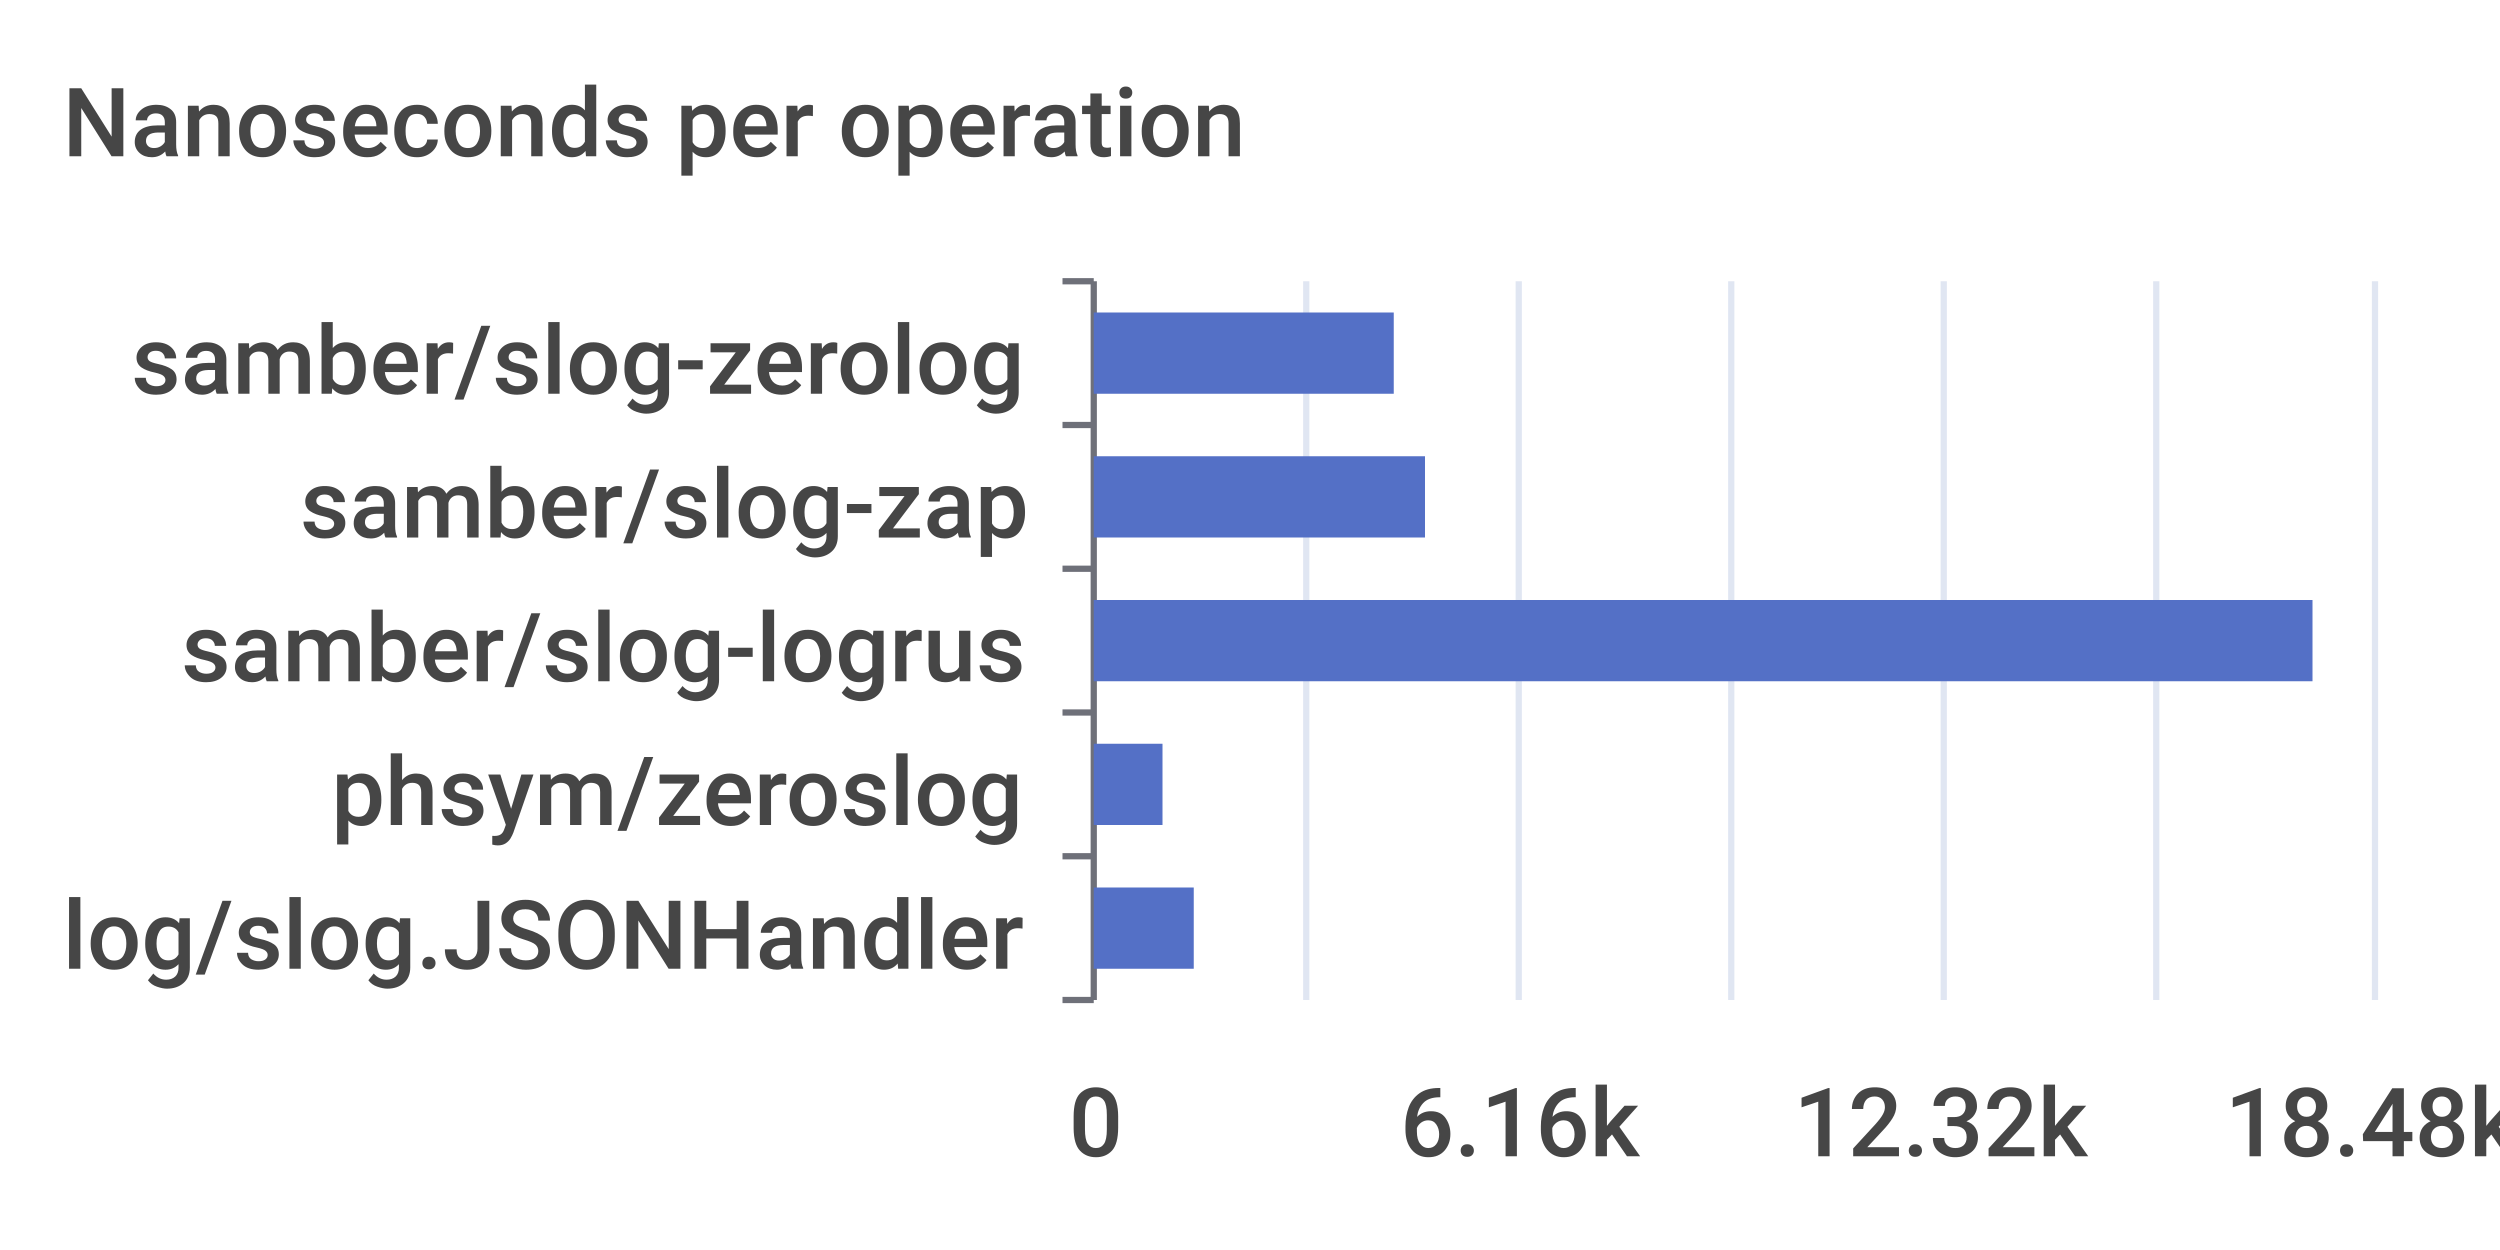
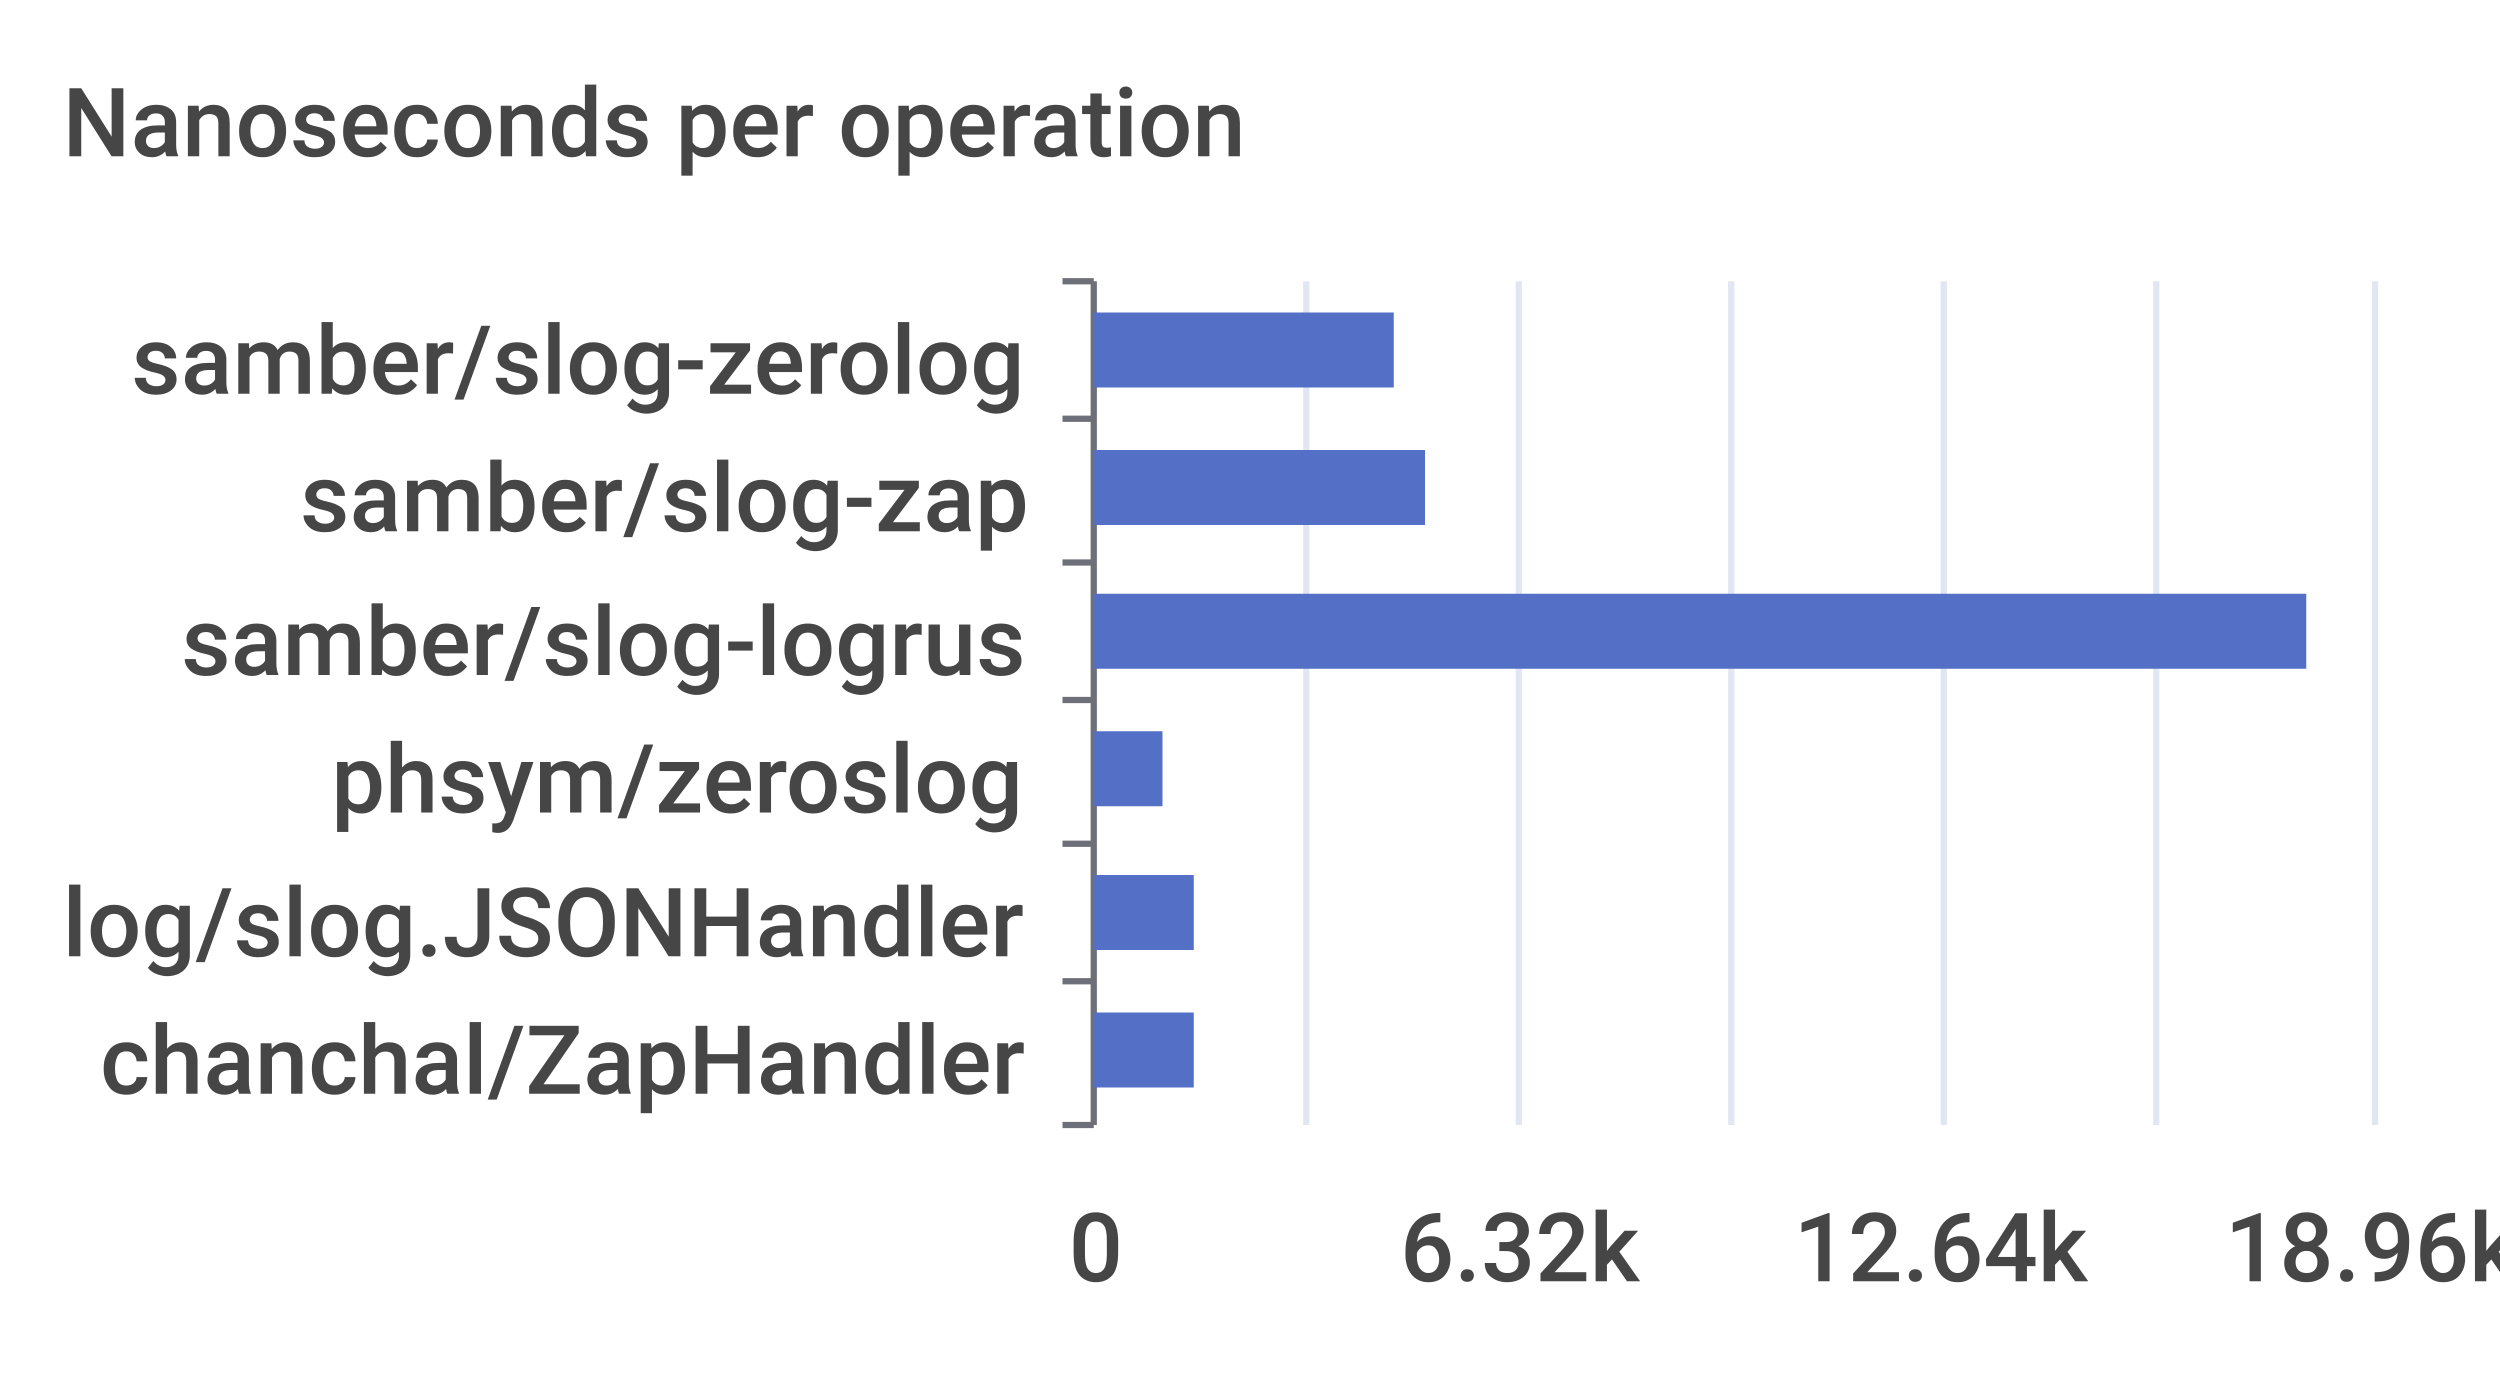
- <svg xmlns="http://www.w3.org/2000/svg" width="400" height="200">\n<path d="M 0 0 L 400 0 L 400 200 L 0 200 L 0 0" style="stroke-width:0;stroke:none;fill:rgba(255,255,255,1.0)" />
+ <svg xmlns="http://www.w3.org/2000/svg" width="400" height="220">\n<path d="M 0 0 L 400 0 L 400 220 L 0 220 L 0 0" style="stroke-width:0;stroke:none;fill:rgba(255,255,255,1.0)" />
  <text x="10" y="25" style="stroke-width:0;stroke:none;fill:rgba(70,70,70,1.0);font-size:15.3px;font-family:'Roboto Medium',sans-serif">Nanoseconds per operation</text>
  <path d="M 170 45 L 175 45" style="stroke-width:1;stroke:rgba(110,112,121,1.0);fill:none" />
-   <path d="M 170 68 L 175 68" style="stroke-width:1;stroke:rgba(110,112,121,1.0);fill:none" />
-   <path d="M 170 91 L 175 91" style="stroke-width:1;stroke:rgba(110,112,121,1.0);fill:none" />
-   <path d="M 170 114 L 175 114" style="stroke-width:1;stroke:rgba(110,112,121,1.0);fill:none" />
-   <path d="M 170 137 L 175 137" style="stroke-width:1;stroke:rgba(110,112,121,1.0);fill:none" />
-   <path d="M 170 160 L 175 160" style="stroke-width:1;stroke:rgba(110,112,121,1.0);fill:none" />
-   <path d="M 175 45 L 175 160" style="stroke-width:1;stroke:rgba(110,112,121,1.0);fill:none" />
+   <path d="M 170 67 L 175 67" style="stroke-width:1;stroke:rgba(110,112,121,1.0);fill:none" />
+   <path d="M 170 90 L 175 90" style="stroke-width:1;stroke:rgba(110,112,121,1.0);fill:none" />
+   <path d="M 170 112 L 175 112" style="stroke-width:1;stroke:rgba(110,112,121,1.0);fill:none" />
+   <path d="M 170 135 L 175 135" style="stroke-width:1;stroke:rgba(110,112,121,1.0);fill:none" />
+   <path d="M 170 157 L 175 157" style="stroke-width:1;stroke:rgba(110,112,121,1.0);fill:none" />
+   <path d="M 170 180 L 175 180" style="stroke-width:1;stroke:rgba(110,112,121,1.0);fill:none" />
+   <path d="M 175 45 L 175 180" style="stroke-width:1;stroke:rgba(110,112,121,1.0);fill:none" />
  <text x="21" y="63" style="stroke-width:0;stroke:none;fill:rgba(70,70,70,1.0);font-size:15.3px;font-family:'Roboto Medium',sans-serif">samber/slog-zerolog</text>
-   <text x="48" y="86" style="stroke-width:0;stroke:none;fill:rgba(70,70,70,1.0);font-size:15.3px;font-family:'Roboto Medium',sans-serif">samber/slog-zap</text>
-   <text x="29" y="109" style="stroke-width:0;stroke:none;fill:rgba(70,70,70,1.0);font-size:15.3px;font-family:'Roboto Medium',sans-serif">samber/slog-logrus</text>
-   <text x="53" y="132" style="stroke-width:0;stroke:none;fill:rgba(70,70,70,1.0);font-size:15.3px;font-family:'Roboto Medium',sans-serif">phsym/zeroslog</text>
-   <text x="10" y="155" style="stroke-width:0;stroke:none;fill:rgba(70,70,70,1.0);font-size:15.3px;font-family:'Roboto Medium',sans-serif">log/slog.JSONHandler</text>
-   <text x="171" y="185" style="stroke-width:0;stroke:none;fill:rgba(70,70,70,1.0);font-size:15.3px;font-family:'Roboto Medium',sans-serif">0</text>
-   <text x="224" y="185" style="stroke-width:0;stroke:none;fill:rgba(70,70,70,1.0);font-size:15.3px;font-family:'Roboto Medium',sans-serif">6.16k</text>
-   <text x="287" y="185" style="stroke-width:0;stroke:none;fill:rgba(70,70,70,1.0);font-size:15.3px;font-family:'Roboto Medium',sans-serif">12.32k</text>
-   <text x="356" y="185" style="stroke-width:0;stroke:none;fill:rgba(70,70,70,1.0);font-size:15.3px;font-family:'Roboto Medium',sans-serif">18.48k</text>
-   <path d="M 209 45 L 209 160" style="stroke-width:1;stroke:rgba(224,230,242,1.0);fill:none" />
-   <path d="M 243 45 L 243 160" style="stroke-width:1;stroke:rgba(224,230,242,1.0);fill:none" />
-   <path d="M 277 45 L 277 160" style="stroke-width:1;stroke:rgba(224,230,242,1.0);fill:none" />
-   <path d="M 311 45 L 311 160" style="stroke-width:1;stroke:rgba(224,230,242,1.0);fill:none" />
-   <path d="M 345 45 L 345 160" style="stroke-width:1;stroke:rgba(224,230,242,1.0);fill:none" />
-   <path d="M 380 45 L 380 160" style="stroke-width:1;stroke:rgba(224,230,242,1.0);fill:none" />
-   <path d="M 175 142 L 191 142 L 191 155 L 175 155 L 175 142" style="stroke-width:0;stroke:none;fill:rgba(84,112,198,1.0)" />
-   <path d="M 175 119 L 186 119 L 186 132 L 175 132 L 175 119" style="stroke-width:0;stroke:none;fill:rgba(84,112,198,1.0)" />
-   <path d="M 175 96 L 370 96 L 370 109 L 175 109 L 175 96" style="stroke-width:0;stroke:none;fill:rgba(84,112,198,1.0)" />
-   <path d="M 175 73 L 228 73 L 228 86 L 175 86 L 175 73" style="stroke-width:0;stroke:none;fill:rgba(84,112,198,1.0)" />
-   <path d="M 175 50 L 223 50 L 223 63 L 175 63 L 175 50" style="stroke-width:0;stroke:none;fill:rgba(84,112,198,1.0)" />
+   <text x="48" y="85" style="stroke-width:0;stroke:none;fill:rgba(70,70,70,1.0);font-size:15.3px;font-family:'Roboto Medium',sans-serif">samber/slog-zap</text>
+   <text x="29" y="108" style="stroke-width:0;stroke:none;fill:rgba(70,70,70,1.0);font-size:15.3px;font-family:'Roboto Medium',sans-serif">samber/slog-logrus</text>
+   <text x="53" y="130" style="stroke-width:0;stroke:none;fill:rgba(70,70,70,1.0);font-size:15.3px;font-family:'Roboto Medium',sans-serif">phsym/zeroslog</text>
+   <text x="10" y="153" style="stroke-width:0;stroke:none;fill:rgba(70,70,70,1.0);font-size:15.3px;font-family:'Roboto Medium',sans-serif">log/slog.JSONHandler</text>
+   <text x="16" y="175" style="stroke-width:0;stroke:none;fill:rgba(70,70,70,1.0);font-size:15.3px;font-family:'Roboto Medium',sans-serif">chanchal/ZapHandler</text>
+   <text x="171" y="205" style="stroke-width:0;stroke:none;fill:rgba(70,70,70,1.0);font-size:15.3px;font-family:'Roboto Medium',sans-serif">0</text>
+   <text x="224" y="205" style="stroke-width:0;stroke:none;fill:rgba(70,70,70,1.0);font-size:15.3px;font-family:'Roboto Medium',sans-serif">6.32k</text>
+   <text x="287" y="205" style="stroke-width:0;stroke:none;fill:rgba(70,70,70,1.0);font-size:15.3px;font-family:'Roboto Medium',sans-serif">12.64k</text>
+   <text x="356" y="205" style="stroke-width:0;stroke:none;fill:rgba(70,70,70,1.0);font-size:15.3px;font-family:'Roboto Medium',sans-serif">18.96k</text>
+   <path d="M 209 45 L 209 180" style="stroke-width:1;stroke:rgba(224,230,242,1.0);fill:none" />
+   <path d="M 243 45 L 243 180" style="stroke-width:1;stroke:rgba(224,230,242,1.0);fill:none" />
+   <path d="M 277 45 L 277 180" style="stroke-width:1;stroke:rgba(224,230,242,1.0);fill:none" />
+   <path d="M 311 45 L 311 180" style="stroke-width:1;stroke:rgba(224,230,242,1.0);fill:none" />
+   <path d="M 345 45 L 345 180" style="stroke-width:1;stroke:rgba(224,230,242,1.0);fill:none" />
+   <path d="M 380 45 L 380 180" style="stroke-width:1;stroke:rgba(224,230,242,1.0);fill:none" />
+   <path d="M 175 162 L 191 162 L 191 174 L 175 174 L 175 162" style="stroke-width:0;stroke:none;fill:rgba(84,112,198,1.0)" />
+   <path d="M 175 140 L 191 140 L 191 152 L 175 152 L 175 140" style="stroke-width:0;stroke:none;fill:rgba(84,112,198,1.0)" />
+   <path d="M 175 117 L 186 117 L 186 129 L 175 129 L 175 117" style="stroke-width:0;stroke:none;fill:rgba(84,112,198,1.0)" />
+   <path d="M 175 95 L 369 95 L 369 107 L 175 107 L 175 95" style="stroke-width:0;stroke:none;fill:rgba(84,112,198,1.0)" />
+   <path d="M 175 72 L 228 72 L 228 84 L 175 84 L 175 72" style="stroke-width:0;stroke:none;fill:rgba(84,112,198,1.0)" />
+   <path d="M 175 50 L 223 50 L 223 62 L 175 62 L 175 50" style="stroke-width:0;stroke:none;fill:rgba(84,112,198,1.0)" />
</svg>
